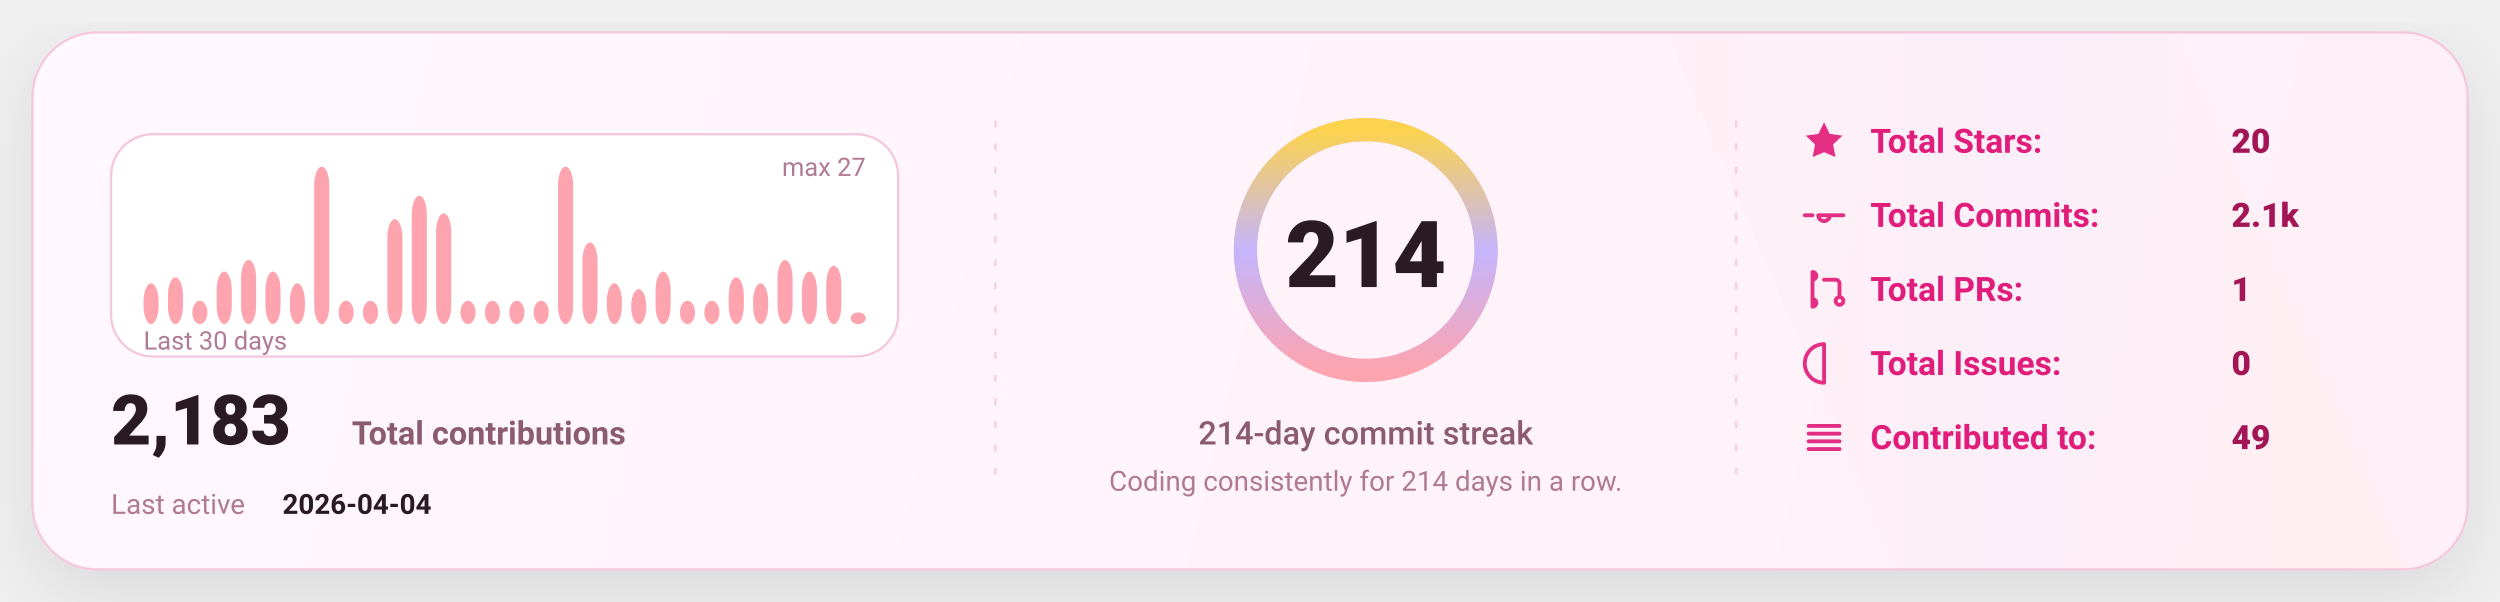
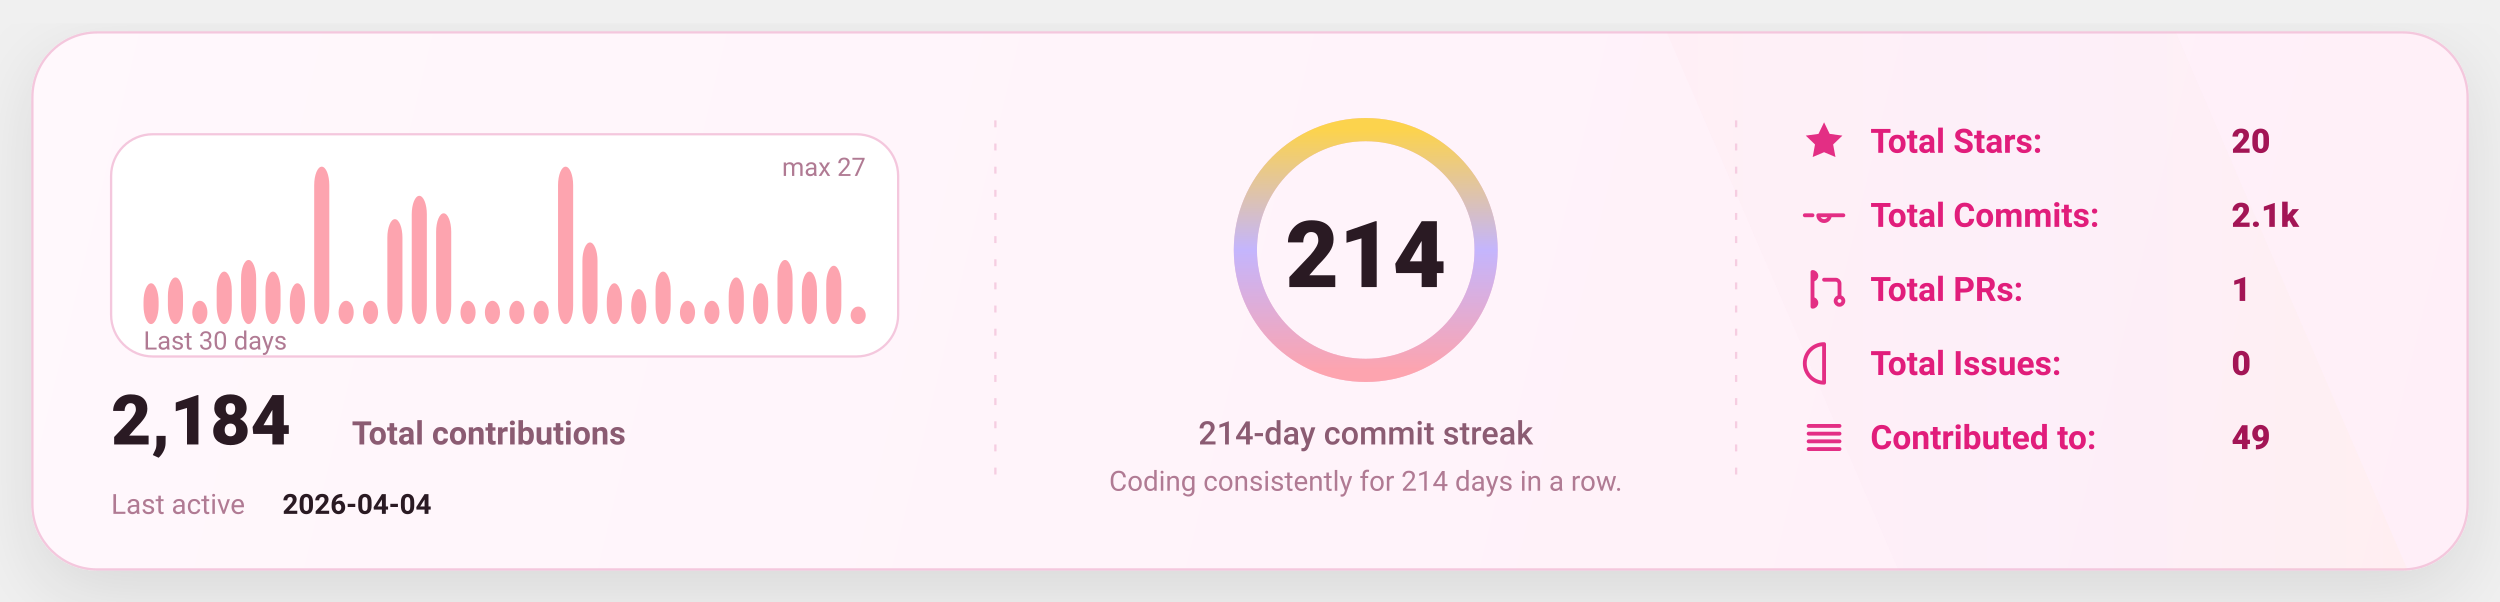
<svg xmlns="http://www.w3.org/2000/svg" width="1080" height="260" viewBox="0 0 1080 260" fill="none" role="img" aria-label="GitHub stats card">
  <defs>
    <linearGradient id="bg" x1="0" y1="0" x2="1080" y2="260" gradientUnits="userSpaceOnUse">
      <stop stop-color="#FFF8FC" />
      <stop offset="1" stop-color="#FFEFF8" />
    </linearGradient>
    <linearGradient id="accent" x1="0" y1="0" x2="1" y2="0">
      <stop offset="0" stop-color="#FDA4AF" />
      <stop offset="0.5" stop-color="#C4B5FD" />
      <stop offset="1" stop-color="#FCD34D" />
    </linearGradient>
    <linearGradient id="chartFill" x1="0" y1="0" x2="0" y2="1">
      <stop stop-color="#FDA4AF" stop-opacity="0.18" />
      <stop offset="1" stop-color="#FDA4AF" stop-opacity="0" />
    </linearGradient>
    <filter id="shadow" x="-20%" y="-20%" width="140%" height="140%">
      <feDropShadow dx="0" dy="10" stdDeviation="16" flood-color="#000000" flood-opacity="0.1" />
    </filter>
    <style>
      text { font-family: "Comic Sans MS","Trebuchet MS","Segoe UI",system-ui,-apple-system,Roboto,Helvetica,Arial,sans-serif; dominant-baseline: alphabetic; }
    </style>
  </defs>
  <rect x="14" y="14" width="1052" height="232" rx="28" fill="url(#bg)" stroke="#F4C7DD" stroke-width="1" filter="url(#shadow)" />
  <path d="M720 14     L940 14     L1040 246     L820 246 Z" fill="url(#accent)" opacity="0.04" />
  <line x1="430" y1="52" x2="430" y2="208" stroke="#F4C7DD" stroke-width="1" stroke-dasharray="3 7" opacity="0.85" />
  <line x1="430" y1="52" x2="430" y2="208" stroke="url(#accent)" stroke-width="1.4" stroke-dasharray="2 7" opacity="0.65" />
  <line x1="750" y1="52" x2="750" y2="208" stroke="#F4C7DD" stroke-width="1" stroke-dasharray="3 7" opacity="0.85" />
  <line x1="750" y1="52" x2="750" y2="208" stroke="url(#accent)" stroke-width="1.4" stroke-dasharray="2 7" opacity="0.65" />
  <g transform="translate(48,58)">
    <rect x="0" y="0" width="340" height="96" rx="18" fill="#FFFFFF" stroke="#F4C7DD" />
    <rect x="14.00" y="64.37" width="6.53" height="17.63" rx="8.00" fill="#FDA4AF" />
    <rect x="24.53" y="61.85" width="6.53" height="20.15" rx="8.00" fill="#FDA4AF" />
    <rect x="35.07" y="71.93" width="6.53" height="10.07" rx="8.00" fill="#FDA4AF" />
    <rect x="45.60" y="59.33" width="6.53" height="22.67" rx="8.00" fill="#FDA4AF" />
    <rect x="56.13" y="54.30" width="6.53" height="27.70" rx="8.00" fill="#FDA4AF" />
    <rect x="66.67" y="59.33" width="6.53" height="22.67" rx="8.00" fill="#FDA4AF" />
    <rect x="77.20" y="64.37" width="6.53" height="17.63" rx="8.00" fill="#FDA4AF" />
    <rect x="87.73" y="14.00" width="6.53" height="68.00" rx="8.00" fill="#FDA4AF" />
    <rect x="98.27" y="71.93" width="6.53" height="10.07" rx="8.00" fill="#FDA4AF" />
    <rect x="108.80" y="71.93" width="6.53" height="10.07" rx="8.00" fill="#FDA4AF" />
    <rect x="119.33" y="36.67" width="6.53" height="45.33" rx="8.00" fill="#FDA4AF" />
    <rect x="129.87" y="26.59" width="6.53" height="55.41" rx="8.00" fill="#FDA4AF" />
    <rect x="140.40" y="34.15" width="6.53" height="47.85" rx="8.00" fill="#FDA4AF" />
    <rect x="150.93" y="71.93" width="6.53" height="10.07" rx="8.00" fill="#FDA4AF" />
    <rect x="161.47" y="71.93" width="6.53" height="10.07" rx="8.00" fill="#FDA4AF" />
    <rect x="172.00" y="71.93" width="6.53" height="10.07" rx="8.00" fill="#FDA4AF" />
    <rect x="182.53" y="71.93" width="6.53" height="10.07" rx="8.00" fill="#FDA4AF" />
    <rect x="193.07" y="14.00" width="6.53" height="68.00" rx="8.00" fill="#FDA4AF" />
    <rect x="203.60" y="46.74" width="6.53" height="35.26" rx="8.00" fill="#FDA4AF" />
    <rect x="214.13" y="64.37" width="6.53" height="17.63" rx="8.00" fill="#FDA4AF" />
    <rect x="224.67" y="66.89" width="6.53" height="15.11" rx="8.00" fill="#FDA4AF" />
    <rect x="235.20" y="59.33" width="6.53" height="22.67" rx="8.00" fill="#FDA4AF" />
    <rect x="245.73" y="71.93" width="6.53" height="10.07" rx="8.00" fill="#FDA4AF" />
    <rect x="256.27" y="71.93" width="6.53" height="10.07" rx="8.00" fill="#FDA4AF" />
    <rect x="266.80" y="61.85" width="6.53" height="20.15" rx="8.00" fill="#FDA4AF" />
    <rect x="277.33" y="64.37" width="6.53" height="17.63" rx="8.00" fill="#FDA4AF" />
    <rect x="287.87" y="54.30" width="6.53" height="27.70" rx="8.00" fill="#FDA4AF" />
    <rect x="298.40" y="59.33" width="6.53" height="22.67" rx="8.00" fill="#FDA4AF" />
    <rect x="308.93" y="56.81" width="6.53" height="25.19" rx="8.00" fill="#FDA4AF" />
-     <rect x="319.47" y="76.96" width="6.53" height="5.04" rx="8.00" fill="#FDA4AF" />
+     <rect x="319.47" y="74.44" width="6.53" height="7.56" rx="8.00" fill="#FDA4AF" />
    <text x="14" y="93.00" fill="#B07A93" font-size="11">
      Last 30 days
    </text>
    <text x="326.00" y="18" text-anchor="end" fill="#B07A93" font-size="11">
      max 27
    </text>
    <g transform="translate(0,134)">
      <text x="0" y="0" fill="#2A1A23" font-size="30" font-weight="820">
-         2,183
+         2,184
      </text>
      <text x="104" y="0" fill="#8B5B72" font-size="14" font-weight="650">
        Total contributions
      </text>
      <text x="0" y="30" fill="#B07A93" font-size="12">
        Last active
      </text>
      <text x="74" y="30" fill="#2A1A23" font-size="12" font-weight="700">
        2026-04-04
      </text>
    </g>
  </g>
  <g>
    <circle cx="590" cy="108" r="52" stroke="#F4C7DD" stroke-width="10" />
    <circle cx="590" cy="108" r="52" stroke="url(#accent)" stroke-width="10" stroke-linecap="round" stroke-dasharray="326.73 326.73" transform="rotate(-90 590 108)" />
    <text x="590" y="124.00" text-anchor="middle" fill="#2A1A23" font-size="40" font-weight="900">
      214
    </text>
    <text x="590" y="192.00" text-anchor="middle" fill="#8B5B72" font-size="14" font-weight="450">
      214-day commit streak
    </text>
    <text x="590" y="212.00" text-anchor="middle" fill="#B07A93" font-size="12" font-weight="420">
      Coding consistently for 214 days in a row.
    </text>
  </g>
  <g transform="translate(778,66)">
    <g transform="translate(0,0)">
      <g transform="translate(0,-15)">
        <svg x="0" y="0" width="20" height="20" viewBox="0 0 24 24" fill="none">
          <path d="M12 2.2l2.9 6 6.6.9-4.8 4.6 1.2 6.5L12 17.7 6.1 20.2l1.2-6.5-4.8-4.6 6.6-.9L12 2.2z" fill="#E11D7B" opacity="0.92" />
        </svg>
      </g>
      <text x="30" y="0" fill="#E11D7B" font-size="14.5" font-weight="650">
            Total Stars:
          </text>
      <text x="186" y="0" fill="#A31555" font-size="14.5" font-weight="850">
            20
          </text>
    </g>
    <g transform="translate(0,32)">
      <g transform="translate(0,-15)">
        <svg x="0" y="0" width="20" height="20" viewBox="0 0 24 24" fill="none">
          <path d="M9 12a3 3 0 1 0 6 0Zm-7 0h4m8 0h8" stroke="#E11D7B" stroke-width="2" stroke-linecap="round" stroke-linejoin="round" opacity="0.92" />
        </svg>
      </g>
      <text x="30" y="0" fill="#E11D7B" font-size="14.5" font-weight="650">
            Total Commits:
          </text>
      <text x="186" y="0" fill="#A31555" font-size="14.5" font-weight="850">
            2.1k
          </text>
    </g>
    <g transform="translate(0,64)">
      <g transform="translate(0,-15)">
        <svg x="0" y="0" width="20" height="20" viewBox="0 0 24 24" fill="none">
          <path d="M6 4v16m0-13a2 2 0 1 0 0-4Zm0 14a2 2 0 1 0 0-4Zm6-14h6a2 2 0 0 1 2 2v7m0 0a2 2 0 1 0 0 4 2 2 0 0 0 0-4Z" stroke="#E11D7B" stroke-width="2" stroke-linecap="round" stroke-linejoin="round" opacity="0.92" />
        </svg>
      </g>
      <text x="30" y="0" fill="#E11D7B" font-size="14.5" font-weight="650">
            Total PRs:
          </text>
      <text x="186" y="0" fill="#A31555" font-size="14.5" font-weight="850">
            1
          </text>
    </g>
    <g transform="translate(0,96)">
      <g transform="translate(0,-15)">
        <svg x="0" y="0" width="20" height="20" viewBox="0 0 24 24" fill="none">
          <path d="M12 2a10 10 0 1 0 0 20Zm0 6v6m0 4h.01" stroke="#E11D7B" stroke-width="2" stroke-linecap="round" stroke-linejoin="round" opacity="0.92" />
        </svg>
      </g>
      <text x="30" y="0" fill="#E11D7B" font-size="14.5" font-weight="650">
            Total Issues:
          </text>
      <text x="186" y="0" fill="#A31555" font-size="14.5" font-weight="850">
            0
          </text>
    </g>
    <g transform="translate(0,128)">
      <g transform="translate(0,-15)">
        <svg x="0" y="0" width="20" height="20" viewBox="0 0 24 24" fill="none">
          <path d="M4 6h16M4 10h16M4 14h16M4 18h16" stroke="#E11D7B" stroke-width="2" stroke-linecap="round" stroke-linejoin="round" opacity="0.92" />
        </svg>
      </g>
      <text x="30" y="0" fill="#E11D7B" font-size="14.5" font-weight="650">
            Contributed to:
          </text>
      <text x="186" y="0" fill="#A31555" font-size="14.5" font-weight="850">
            49
          </text>
    </g>
  </g>
</svg>
